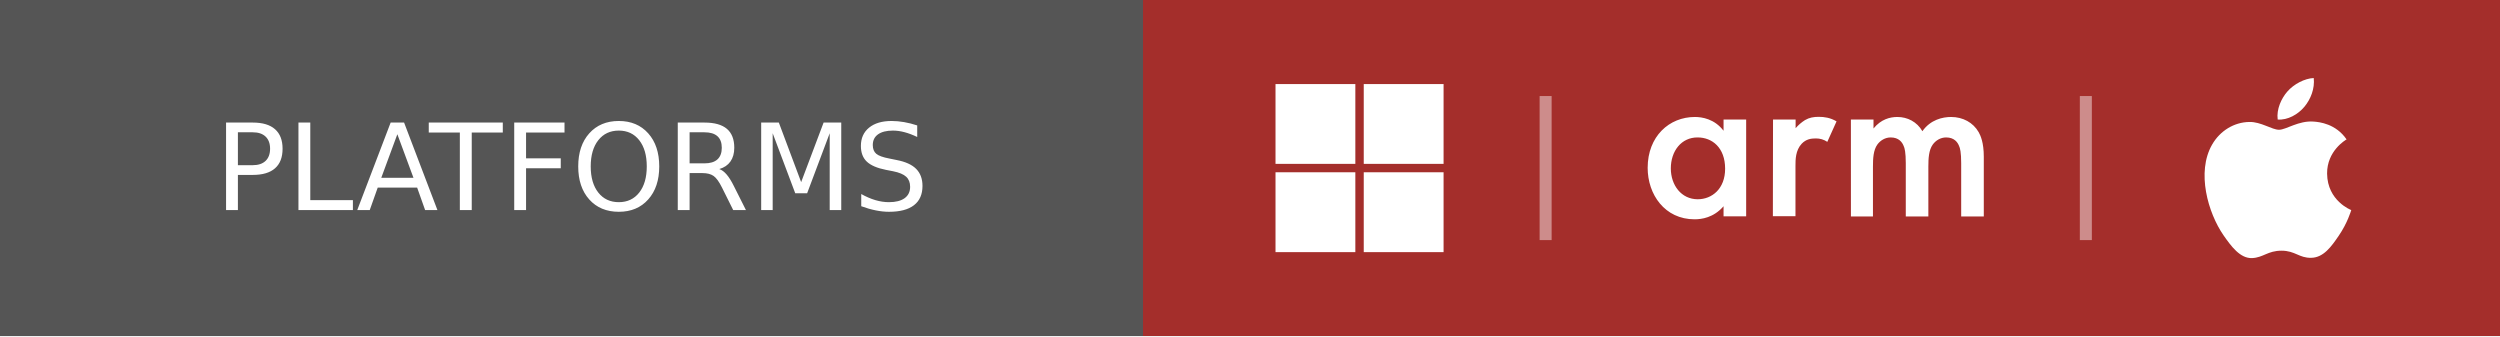
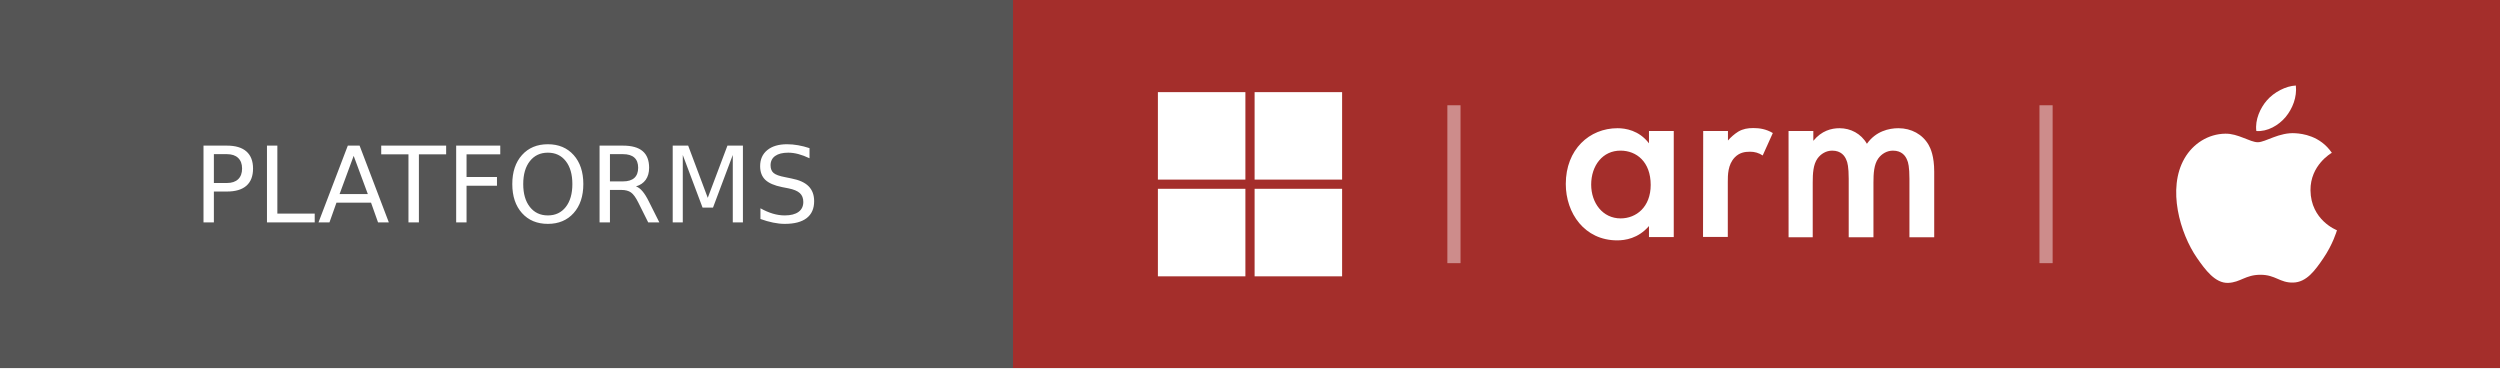
- <svg xmlns="http://www.w3.org/2000/svg" width="208.25" height="28" viewBox="0 0 208.25 28" role="img" aria-label="Platforms: Windows, Windows on Arm, macOS">
+ <svg xmlns="http://www.w3.org/2000/svg" width="190" height="28" viewBox="0 0 190 28" role="img" aria-label="Platforms: Windows, Windows on Arm, macOS">
  <g shape-rendering="crispEdges">
-     <rect width="95.25" height="28" fill="#555" />
-     <rect x="95.25" width="113" height="28" fill="#A42E2B" />
+     <rect width="77" height="28" fill="#555" />
+     <rect x="77" width="113" height="28" fill="#A42E2B" />
  </g>
-   <g fill="#fff" text-anchor="middle" font-family="Verdana,Geneva,DejaVu Sans,sans-serif" text-rendering="geometricPrecision" font-size="100">
-     <text transform="scale(.1)" x="476.25" y="175" textLength="712.5">PLATFORMS</text>
+   <g fill="#fff" text-anchor="middle" font-family="Verdana,Geneva,DejaVu Sans,sans-serif" text-rendering="geometricPrecision" font-size="80">
+     <text transform="scale(.1)" x="385" y="169" textLength="570">PLATFORMS</text>
  </g>
-   <svg x="106.25" y="7" width="14" height="14" viewBox="0 0 24 24">
+   <svg x="88" y="7" width="14" height="14" viewBox="0 0 24 24">
    <path fill="#fff" d="M0 0h11.4v11.4H0zM12.6 0H24v11.4H12.6zM0 12.6h11.4V24H0zM12.6 12.6H24V24H12.6z" />
  </svg>
-   <rect x="128.25" y="8" width="1" height="12" fill="#fff" fill-opacity=".45" />
-   <svg x="137.25" y="0" width="28" height="28" viewBox="0 0 24 24">
+   <rect x="110" y="8" width="1" height="12" fill="#fff" fill-opacity=".45" />
+   <svg x="119" y="0" width="28" height="28" viewBox="0 0 24 24">
    <path fill="#fff" d="M5.419 8.534h1.614v6.911H5.419v-.72c-.71.822-1.573.933-2.07.933C1.218 15.658 0 13.882 0 11.985c0-2.253 1.542-3.633 3.37-3.633.507 0 1.4.132 2.049.984zm-3.765 3.491c0 1.198.751 2.202 1.918 2.202 1.015 0 1.959-.74 1.959-2.181 0-1.512-.934-2.233-1.959-2.233-1.167-.01-1.918.974-1.918 2.212zm7.297-3.49h1.613v.618a3 3 0 0 1 .67-.578c.314-.183.619-.233.984-.233.396 0 .822.06 1.269.324l-.66 1.462a1.432 1.432 0 0 0-.822-.244c-.345 0-.69.05-1.005.376-.446.477-.446 1.136-.446 1.593v3.582H8.94zm5.56 0h1.614v.639c.538-.66 1.177-.822 1.705-.822.72 0 1.4.345 1.786 1.015.579-.822 1.441-1.015 2.05-1.015.842 0 1.573.396 1.969 1.086.132.233.365.74.365 1.745v4.272h-1.614V11.65c0-.771-.08-1.086-.152-1.228-.101-.264-.345-.609-.923-.609-.396 0-.741.213-.954.508-.284.395-.315.984-.315 1.572v3.562H18.43V11.65c0-.771-.081-1.086-.152-1.228-.102-.264-.345-.609-.924-.609-.396 0-.74.213-.954.508-.284.395-.314.984-.314 1.572v3.562h-1.573z" />
  </svg>
-   <rect x="173.25" y="8" width="1" height="12" fill="#fff" fill-opacity=".45" />
-   <svg x="182.25" y="6.5" width="15" height="15" viewBox="0 0 24 24">
+   <rect x="155" y="8" width="1" height="12" fill="#fff" fill-opacity=".45" />
+   <svg x="164" y="6.5" width="15" height="15" viewBox="0 0 24 24">
    <path fill="#fff" d="M12.152 6.896c-.948 0-2.415-1.078-3.96-1.04-2.04.027-3.91 1.183-4.961 3.014-2.117 3.675-.546 9.103 1.519 12.09 1.013 1.454 2.208 3.09 3.792 3.039 1.52-.065 2.09-.987 3.935-.987 1.831 0 2.35.987 3.96.948 1.637-.026 2.676-1.48 3.676-2.948 1.156-1.688 1.636-3.325 1.662-3.415-.039-.013-3.182-1.221-3.22-4.857-.026-3.04 2.48-4.494 2.597-4.559-1.429-2.09-3.623-2.324-4.39-2.376-2-.156-3.675 1.09-4.61 1.09zM15.53 3.83c.843-1.012 1.4-2.427 1.245-3.83-1.207.052-2.662.805-3.532 1.818-.78.896-1.454 2.338-1.273 3.714 1.338.104 2.715-.688 3.559-1.701" />
  </svg>
</svg>
